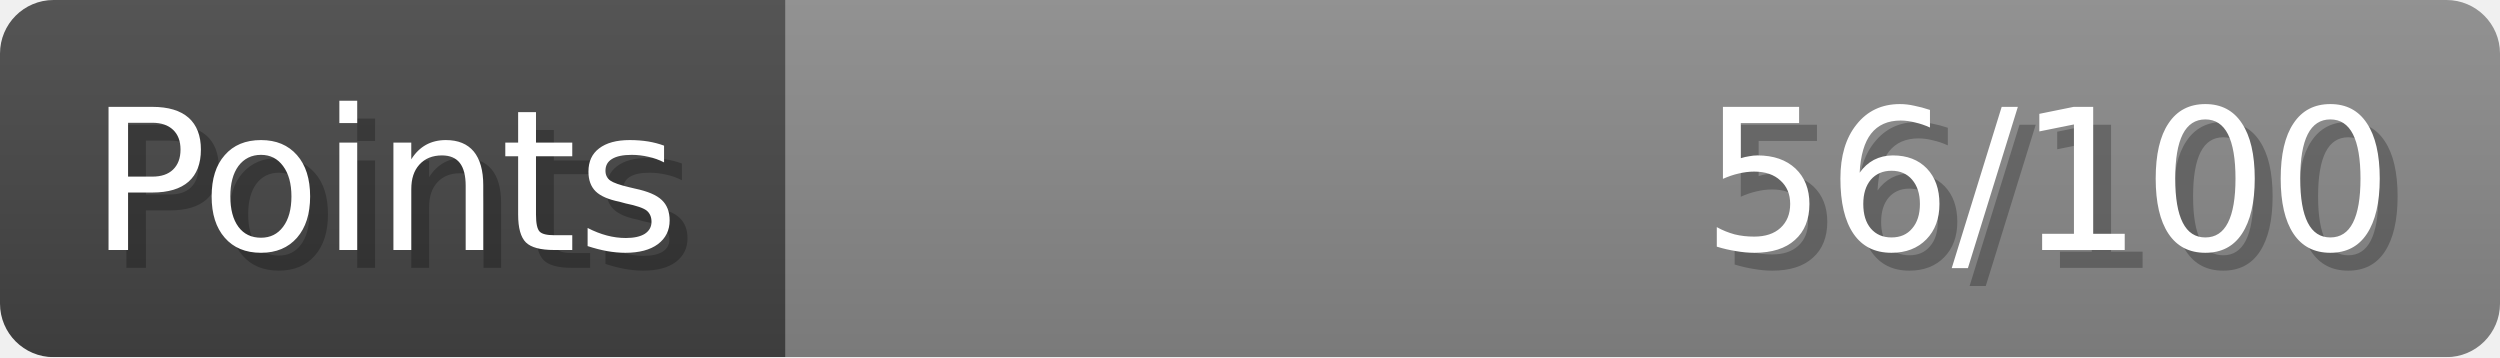
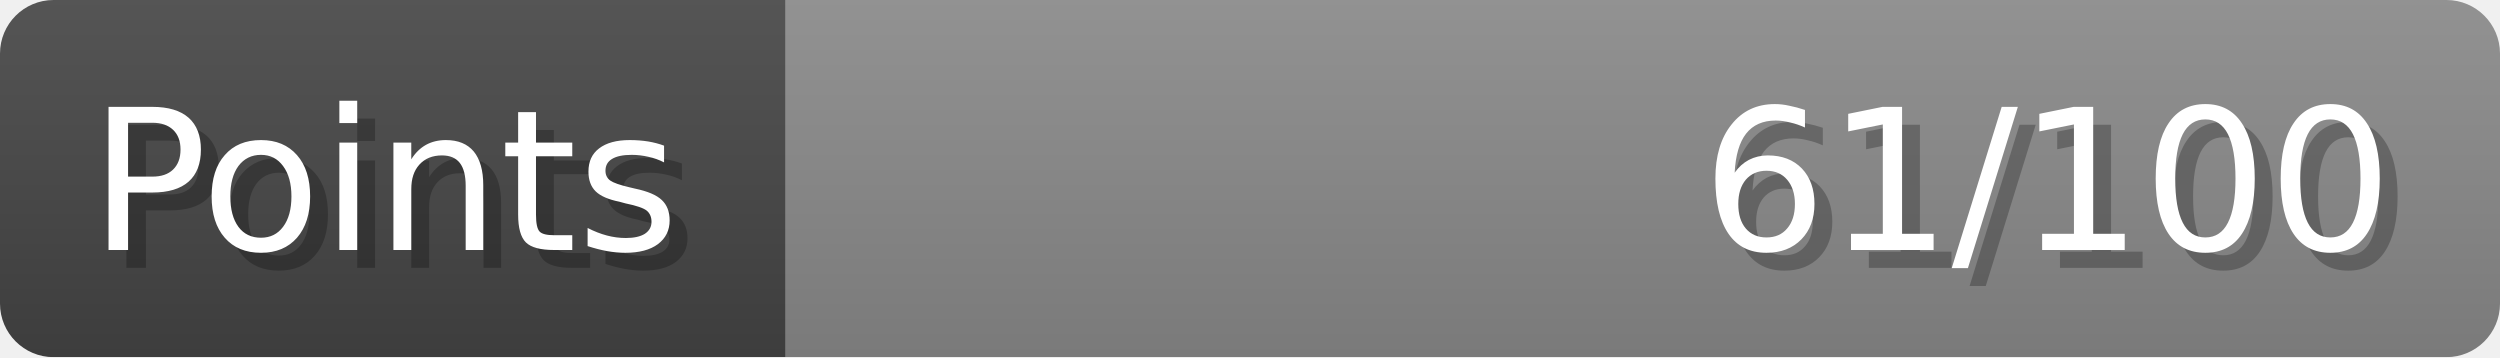
- <svg xmlns="http://www.w3.org/2000/svg" width="140px" height="20px" role="img" aria-label="Points: 56/100">
+ <svg xmlns="http://www.w3.org/2000/svg" width="140px" height="20px" role="img" aria-label="Points: 61/100">
  <linearGradient id="a" x2="0" y2="100%">
    <stop offset="0" stop-opacity=".1" stop-color="#EEE" />
    <stop offset="1" stop-opacity=".1" />
  </linearGradient>
  <mask id="m">
    <rect width="100%" height="100%" rx="3" fill="#FFF" />
  </mask>
  <g mask="url(#m)">
    <rect x="0" y="0" width="44" height="20" fill="#444" />
    <svg x="44" y="0" width="96" height="20">
      <rect width="100%" height="100%" fill="#888888" />
      <rect width="0%" height="100%" fill="#33CC11" transform="">
-         <animate attributeName="width" begin="0.5s" dur="600ms" from="0%" to="56%" repeatCount="1" fill="freeze" calcMode="spline" keyTimes="0; 1" keySplines="0.3, 0.61, 0.355, 1" />
+         <animate attributeName="width" begin="0.5s" dur="600ms" from="0%" to="61%" repeatCount="1" fill="freeze" calcMode="spline" keyTimes="0; 1" keySplines="0.3, 0.61, 0.355, 1" />
      </rect>
    </svg>
    <rect width="140" height="20" fill="url(#a)" />
  </g>
  <g aria-hidden="true" font-size="11" font-family="Verdana, DejaVu Sans, sans-serif" fill="#FFFFFF">
    <text x="6" y="15" fill="#000" opacity="0.25">Points</text>
    <text x="5" y="14">Points</text>
-     <text x="135" y="15" fill="#000" opacity="0.25" text-anchor="end">56/100</text>
-     <text x="134" y="14" text-anchor="end">56/100</text>
+     <text x="135" y="15" fill="#000" opacity="0.25" text-anchor="end">61/100</text>
+     <text x="134" y="14" text-anchor="end">61/100</text>
  </g>
</svg>
